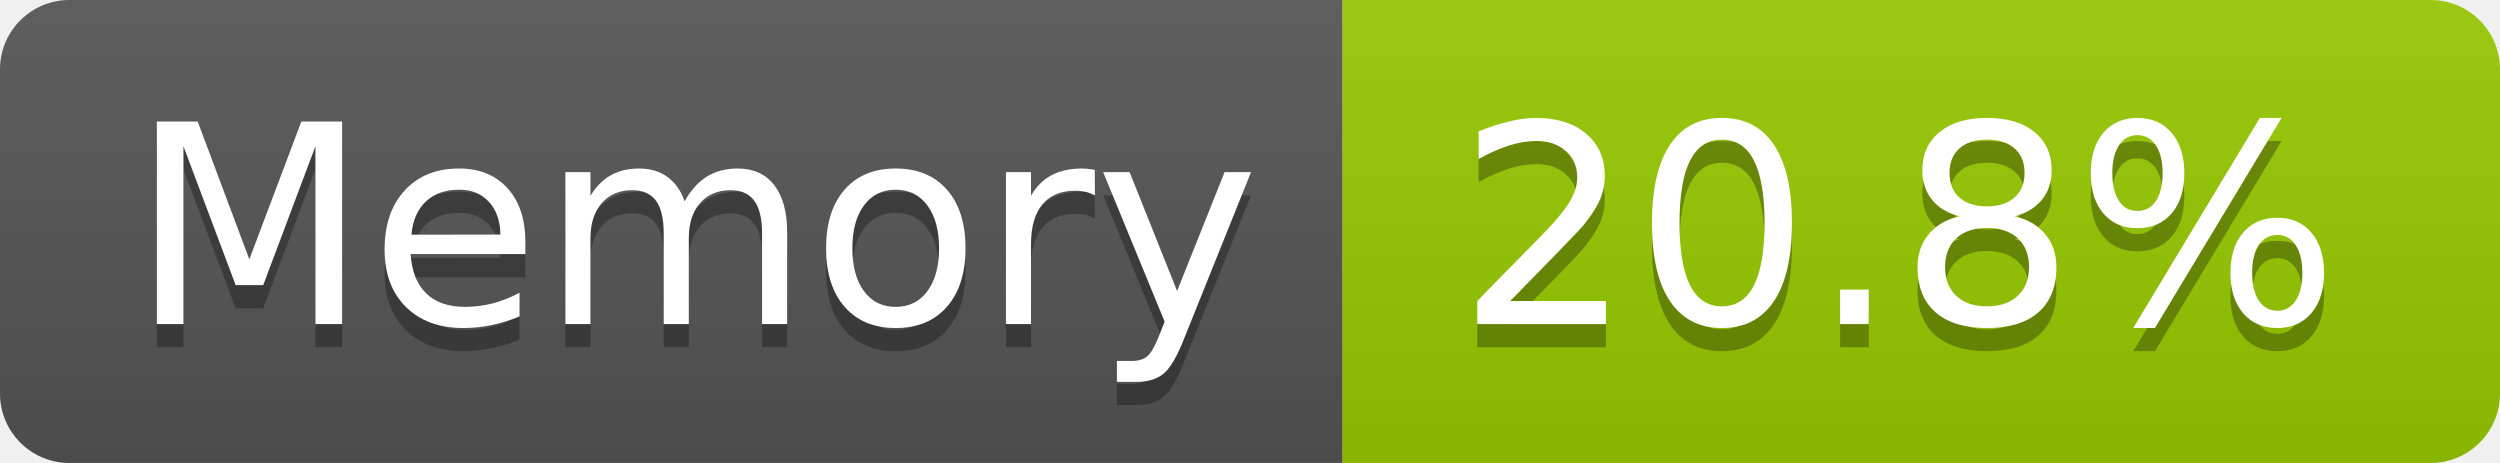
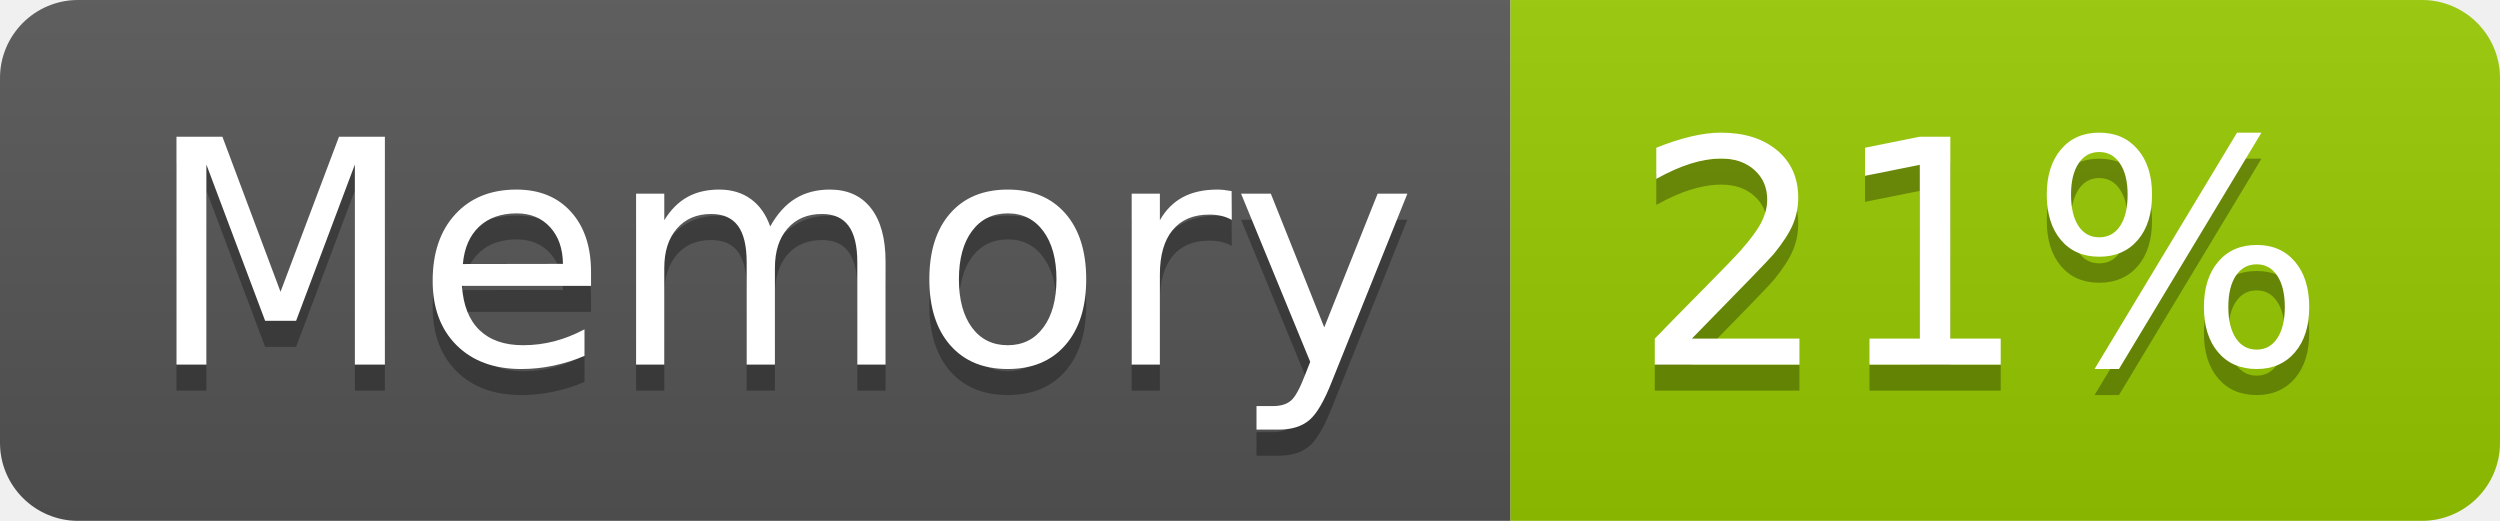
- <svg xmlns="http://www.w3.org/2000/svg" width="108" height="20" role="img" aria-label="Memory: 20.8%">
+ <svg xmlns="http://www.w3.org/2000/svg" width="96" height="20" role="img" aria-label="Memory: 21%">
  <linearGradient id="s" x2="0" y2="100%">
    <stop offset="0" stop-color="#bbb" stop-opacity=".1" />
    <stop offset="1" stop-opacity=".1" />
  </linearGradient>
  <clipPath id="r">
-     <rect width="108" height="20" rx="3" fill="#fff" />
+     <rect width="96" height="20" rx="3" fill="#fff" />
  </clipPath>
  <g clip-path="url(#r)">
    <rect width="58" height="20" fill="#555" />
-     <rect x="58" width="50" height="20" fill="#97ca00" />
-     <rect width="108" height="20" fill="url(#s)" />
+     <rect x="58" width="38" height="20" fill="#97ca00" />
+     <rect width="96" height="20" fill="url(#s)" />
  </g>
  <g fill="#fff" text-anchor="middle" font-family="Verdana,Geneva,DejaVu Sans,sans-serif" text-rendering="geometricPrecision" font-size="120">
    <text aria-hidden="true" x="300" y="150" fill="#010101" fill-opacity=".3" transform="scale(.1)" textLength="466">Memory</text>
    <text x="300" y="140" transform="scale(.1)" fill="#fff" textLength="466">Memory</text>
-     <text aria-hidden="true" x="820" y="150" fill="#010101" fill-opacity=".3" transform="scale(.1)" textLength="390">20.8%</text>
-     <text x="820" y="140" transform="scale(.1)" fill="#fff" textLength="390">20.8%</text>
+     <text aria-hidden="true" x="760" y="150" fill="#010101" fill-opacity=".3" transform="scale(.1)" textLength="276">21%</text>
+     <text x="760" y="140" transform="scale(.1)" fill="#fff" textLength="276">21%</text>
  </g>
</svg>
